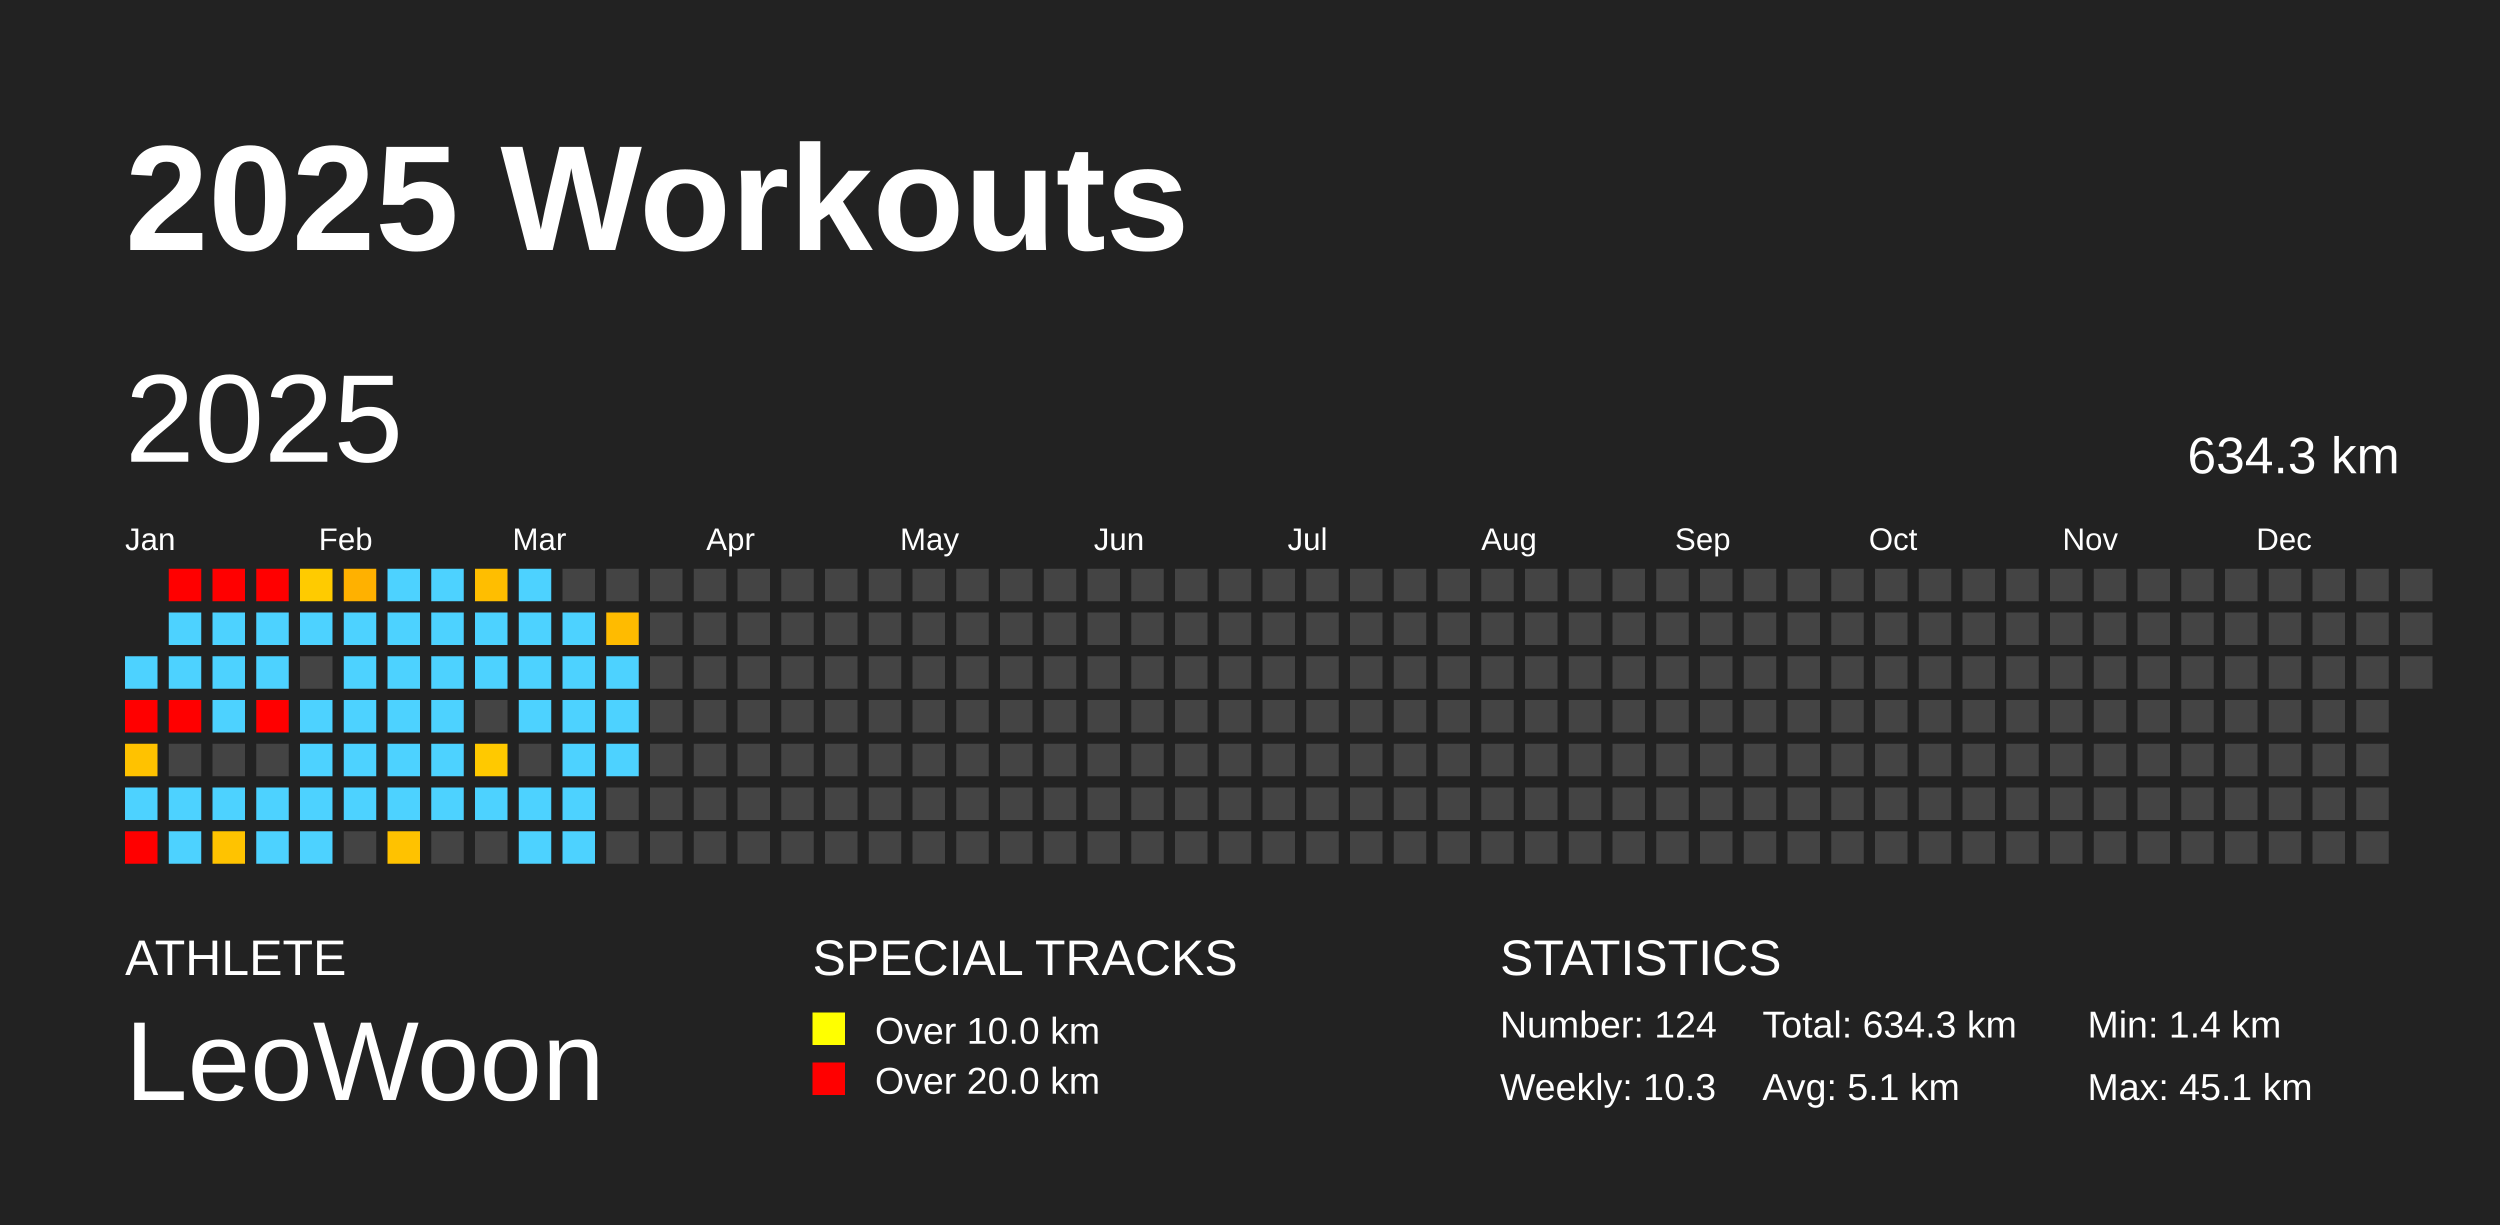
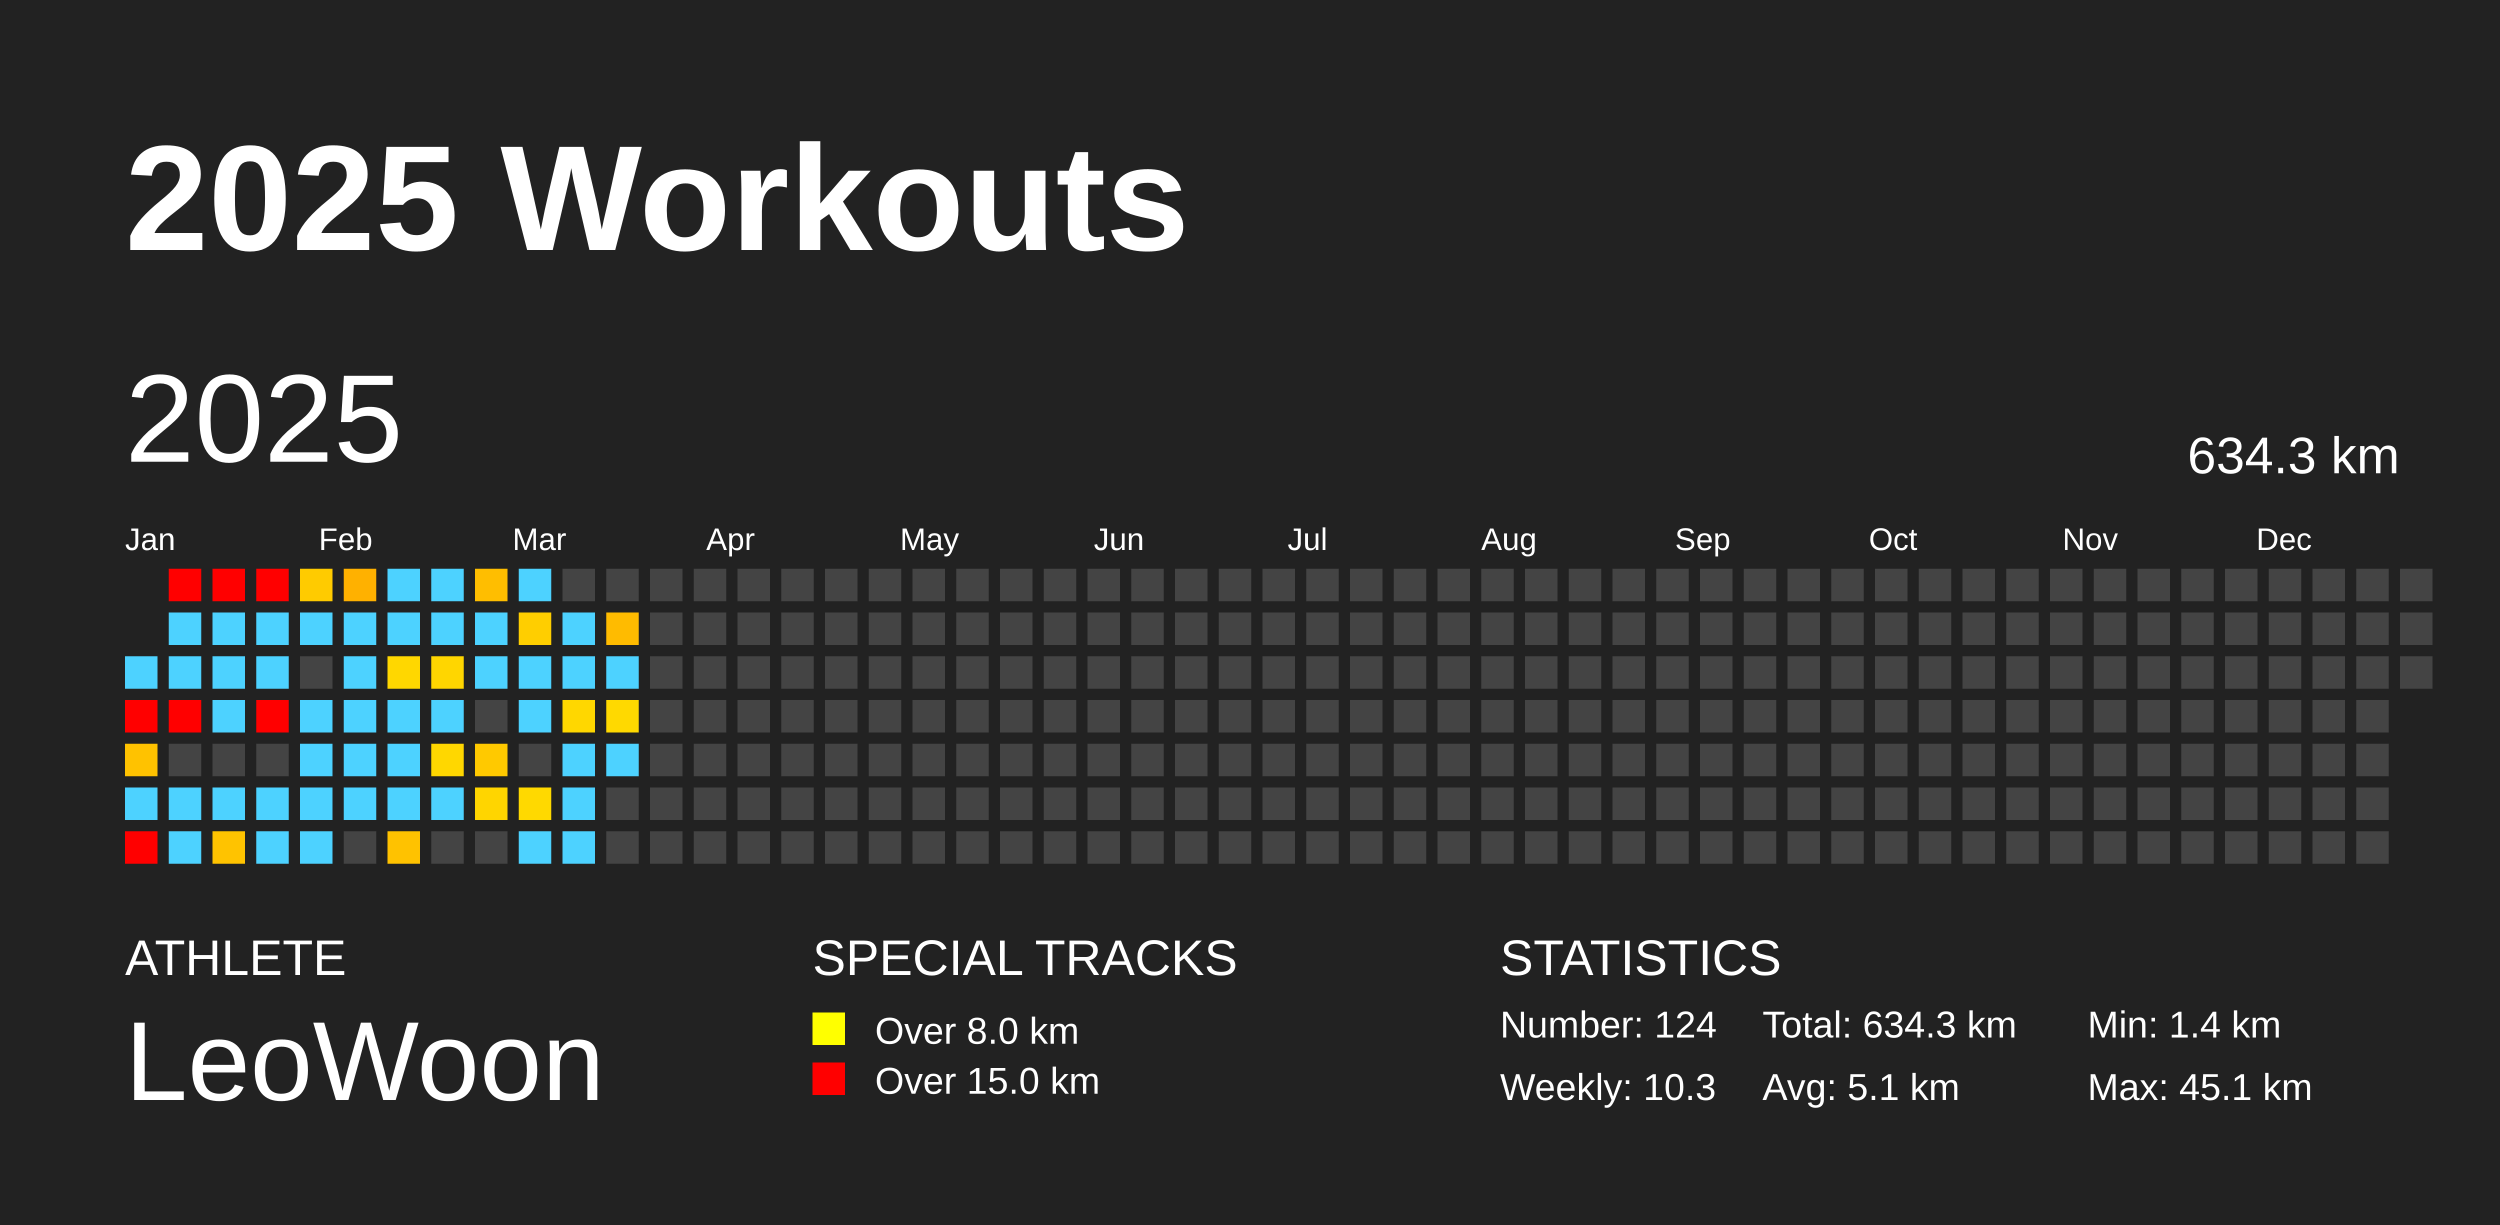
<svg xmlns="http://www.w3.org/2000/svg" baseProfile="full" height="98mm" version="1.1" viewBox="0,0,200,98" width="200mm">
  <defs />
  <rect fill="#222222" height="98" width="200" x="0" y="0" />
  <text fill="#FFFFFF" style="font-size:12px; font-family:Arial; font-weight:bold;" x="10" y="20">2025 Workouts</text>
  <text fill="#FFFFFF" style="font-size:4px; font-family:Arial" x="10" y="78">ATHLETE</text>
  <text fill="#FFFFFF" style="font-size:9px; font-family:Arial" x="10" y="88">LeoWoon</text>
  <text fill="#FFFFFF" style="font-size:4px; font-family:Arial" x="65" y="78">SPECIAL TRACKS</text>
  <rect fill="yellow" height="2.6" width="2.6" x="65" y="81" />
-   <text fill="#FFFFFF" style="font-size:3px; font-family:Arial" x="70" y="83.5">Over 10.0 km</text>
+   <text fill="#FFFFFF" style="font-size:3px; font-family:Arial" x="70" y="83.5">Over 8.0 km</text>
  <rect fill="red" height="2.6" width="2.6" x="65" y="85" />
-   <text fill="#FFFFFF" style="font-size:3px; font-family:Arial" x="70" y="87.5">Over 20.0 km</text>
+   <text fill="#FFFFFF" style="font-size:3px; font-family:Arial" x="70" y="87.5">Over 15.0 km</text>
  <text fill="#FFFFFF" style="font-size:4px; font-family:Arial" x="120" y="78">STATISTICS</text>
  <text fill="#FFFFFF" style="font-size:3px; font-family:Arial" x="120" y="83">Number: 124</text>
  <text fill="#FFFFFF" style="font-size:3px; font-family:Arial" x="120" y="88">Weekly: 10.3</text>
  <text fill="#FFFFFF" style="font-size:3px; font-family:Arial" x="141" y="83">Total: 634.3 km</text>
  <text fill="#FFFFFF" style="font-size:3px; font-family:Arial" x="141" y="88">Avg: 5.1 km</text>
  <text fill="#FFFFFF" style="font-size:3px; font-family:Arial" x="167" y="83">Min: 1.4 km</text>
  <text fill="#FFFFFF" style="font-size:3px; font-family:Arial" x="167" y="88">Max: 45.1 km</text>
  <text dominant-baseline="hanging" fill="#FFFFFF" style="font-size:10.0px; font-family:Arial;" x="10" y="30">2025</text>
  <text dominant-baseline="hanging" fill="#FFFFFF" style="font-size:4.125px; font-family:Arial;" x="175" y="35">634.3 km</text>
  <text fill="#FFFFFF" style="font-size:2.5px; font-family:Arial" x="10.0" y="44">Jan</text>
  <text fill="#FFFFFF" style="font-size:2.5px; font-family:Arial" x="25.5" y="44">Feb</text>
  <text fill="#FFFFFF" style="font-size:2.5px; font-family:Arial" x="41.0" y="44">Mar</text>
  <text fill="#FFFFFF" style="font-size:2.5px; font-family:Arial" x="56.5" y="44">Apr</text>
  <text fill="#FFFFFF" style="font-size:2.5px; font-family:Arial" x="72.0" y="44">May</text>
  <text fill="#FFFFFF" style="font-size:2.5px; font-family:Arial" x="87.5" y="44">Jun</text>
  <text fill="#FFFFFF" style="font-size:2.5px; font-family:Arial" x="103.0" y="44">Jul</text>
  <text fill="#FFFFFF" style="font-size:2.5px; font-family:Arial" x="118.5" y="44">Aug</text>
  <text fill="#FFFFFF" style="font-size:2.5px; font-family:Arial" x="134.0" y="44">Sep</text>
  <text fill="#FFFFFF" style="font-size:2.5px; font-family:Arial" x="149.5" y="44">Oct</text>
  <text fill="#FFFFFF" style="font-size:2.5px; font-family:Arial" x="165.0" y="44">Nov</text>
  <text fill="#FFFFFF" style="font-size:2.5px; font-family:Arial" x="180.5" y="44">Dec</text>
  <rect fill="#4dd2ff" height="2.6" width="2.6" x="10.0" y="52.5" />
  <rect fill="red" height="2.6" width="2.6" x="10.0" y="56.0" />
  <rect fill="#ffc200" height="2.6" width="2.6" x="10.0" y="59.5" />
  <rect fill="#4dd2ff" height="2.6" width="2.6" x="10.0" y="63.0" />
  <rect fill="red" height="2.6" width="2.6" x="10.0" y="66.5" />
  <rect fill="red" height="2.6" width="2.6" x="13.5" y="45.5" />
  <rect fill="#4dd2ff" height="2.6" width="2.6" x="13.5" y="49.0" />
  <rect fill="#4dd2ff" height="2.6" width="2.6" x="13.5" y="52.5" />
  <rect fill="red" height="2.6" width="2.6" x="13.5" y="56.0" />
  <rect fill="#444444" height="2.6" width="2.6" x="13.5" y="59.5" />
  <rect fill="#4dd2ff" height="2.6" width="2.6" x="13.5" y="63.0" />
  <rect fill="#4dd2ff" height="2.6" width="2.6" x="13.5" y="66.5" />
  <rect fill="red" height="2.6" width="2.6" x="17.0" y="45.5" />
  <rect fill="#4dd2ff" height="2.6" width="2.6" x="17.0" y="49.0" />
  <rect fill="#4dd2ff" height="2.6" width="2.6" x="17.0" y="52.5" />
  <rect fill="#4dd2ff" height="2.6" width="2.6" x="17.0" y="56.0" />
  <rect fill="#444444" height="2.6" width="2.6" x="17.0" y="59.5" />
  <rect fill="#4dd2ff" height="2.6" width="2.6" x="17.0" y="63.0" />
  <rect fill="#ffc300" height="2.6" width="2.6" x="17.0" y="66.5" />
  <rect fill="red" height="2.6" width="2.6" x="20.5" y="45.5" />
  <rect fill="#4dd2ff" height="2.6" width="2.6" x="20.5" y="49.0" />
  <rect fill="#4dd2ff" height="2.6" width="2.6" x="20.5" y="52.5" />
  <rect fill="red" height="2.6" width="2.6" x="20.5" y="56.0" />
  <rect fill="#444444" height="2.6" width="2.6" x="20.5" y="59.5" />
  <rect fill="#4dd2ff" height="2.6" width="2.6" x="20.5" y="63.0" />
  <rect fill="#4dd2ff" height="2.6" width="2.6" x="20.5" y="66.5" />
  <rect fill="#ffcb00" height="2.6" width="2.6" x="24.0" y="45.5" />
  <rect fill="#4dd2ff" height="2.6" width="2.6" x="24.0" y="49.0" />
  <rect fill="#444444" height="2.6" width="2.6" x="24.0" y="52.5" />
  <rect fill="#4dd2ff" height="2.6" width="2.6" x="24.0" y="56.0" />
  <rect fill="#4dd2ff" height="2.6" width="2.6" x="24.0" y="59.5" />
  <rect fill="#4dd2ff" height="2.6" width="2.6" x="24.0" y="63.0" />
  <rect fill="#4dd2ff" height="2.6" width="2.6" x="24.0" y="66.5" />
  <rect fill="#ffb100" height="2.6" width="2.6" x="27.5" y="45.5" />
  <rect fill="#4dd2ff" height="2.6" width="2.6" x="27.5" y="49.0" />
  <rect fill="#4dd2ff" height="2.6" width="2.6" x="27.5" y="52.5" />
  <rect fill="#4dd2ff" height="2.6" width="2.6" x="27.5" y="56.0" />
  <rect fill="#4dd2ff" height="2.6" width="2.6" x="27.5" y="59.5" />
  <rect fill="#4dd2ff" height="2.6" width="2.6" x="27.5" y="63.0" />
  <rect fill="#444444" height="2.6" width="2.6" x="27.5" y="66.5" />
  <rect fill="#4dd2ff" height="2.6" width="2.6" x="31.0" y="45.5" />
  <rect fill="#4dd2ff" height="2.6" width="2.6" x="31.0" y="49.0" />
-   <rect fill="#4dd2ff" height="2.6" width="2.6" x="31.0" y="52.5" />
+   <rect fill="#ffd700" height="2.6" width="2.6" x="31.0" y="52.5" />
  <rect fill="#4dd2ff" height="2.6" width="2.6" x="31.0" y="56.0" />
  <rect fill="#4dd2ff" height="2.6" width="2.6" x="31.0" y="59.5" />
  <rect fill="#4dd2ff" height="2.6" width="2.6" x="31.0" y="63.0" />
  <rect fill="#ffc200" height="2.6" width="2.6" x="31.0" y="66.5" />
  <rect fill="#4dd2ff" height="2.6" width="2.6" x="34.5" y="45.5" />
  <rect fill="#4dd2ff" height="2.6" width="2.6" x="34.5" y="49.0" />
-   <rect fill="#4dd2ff" height="2.6" width="2.6" x="34.5" y="52.5" />
+   <rect fill="#ffd600" height="2.6" width="2.6" x="34.5" y="52.5" />
  <rect fill="#4dd2ff" height="2.6" width="2.6" x="34.5" y="56.0" />
-   <rect fill="#4dd2ff" height="2.6" width="2.6" x="34.5" y="59.5" />
+   <rect fill="#ffd700" height="2.6" width="2.6" x="34.5" y="59.5" />
  <rect fill="#4dd2ff" height="2.6" width="2.6" x="34.5" y="63.0" />
  <rect fill="#444444" height="2.6" width="2.6" x="34.5" y="66.5" />
  <rect fill="#ffbe00" height="2.6" width="2.6" x="38.0" y="45.5" />
  <rect fill="#4dd2ff" height="2.6" width="2.6" x="38.0" y="49.0" />
  <rect fill="#4dd2ff" height="2.6" width="2.6" x="38.0" y="52.5" />
  <rect fill="#444444" height="2.6" width="2.6" x="38.0" y="56.0" />
  <rect fill="#ffc900" height="2.6" width="2.6" x="38.0" y="59.5" />
-   <rect fill="#4dd2ff" height="2.6" width="2.6" x="38.0" y="63.0" />
+   <rect fill="#ffd500" height="2.6" width="2.6" x="38.0" y="63.0" />
  <rect fill="#444444" height="2.6" width="2.6" x="38.0" y="66.5" />
  <rect fill="#4dd2ff" height="2.6" width="2.6" x="41.5" y="45.5" />
-   <rect fill="#4dd2ff" height="2.6" width="2.6" x="41.5" y="49.0" />
+   <rect fill="#ffce00" height="2.6" width="2.6" x="41.5" y="49.0" />
  <rect fill="#4dd2ff" height="2.6" width="2.6" x="41.5" y="52.5" />
  <rect fill="#4dd2ff" height="2.6" width="2.6" x="41.5" y="56.0" />
  <rect fill="#444444" height="2.6" width="2.6" x="41.5" y="59.5" />
-   <rect fill="#4dd2ff" height="2.6" width="2.6" x="41.5" y="63.0" />
+   <rect fill="#ffd900" height="2.6" width="2.6" x="41.5" y="63.0" />
  <rect fill="#4dd2ff" height="2.6" width="2.6" x="41.5" y="66.5" />
  <rect fill="#444444" height="2.6" width="2.6" x="45.0" y="45.5" />
  <rect fill="#4dd2ff" height="2.6" width="2.6" x="45.0" y="49.0" />
  <rect fill="#4dd2ff" height="2.6" width="2.6" x="45.0" y="52.5" />
-   <rect fill="#4dd2ff" height="2.6" width="2.6" x="45.0" y="56.0" />
+   <rect fill="#ffd700" height="2.6" width="2.6" x="45.0" y="56.0" />
  <rect fill="#4dd2ff" height="2.6" width="2.6" x="45.0" y="59.5" />
  <rect fill="#4dd2ff" height="2.6" width="2.6" x="45.0" y="63.0" />
  <rect fill="#4dd2ff" height="2.6" width="2.6" x="45.0" y="66.5" />
  <rect fill="#444444" height="2.6" width="2.6" x="48.5" y="45.5" />
  <rect fill="#ffbb00" height="2.6" width="2.6" x="48.5" y="49.0" />
  <rect fill="#4dd2ff" height="2.6" width="2.6" x="48.5" y="52.5" />
-   <rect fill="#4dd2ff" height="2.6" width="2.6" x="48.5" y="56.0" />
+   <rect fill="#ffd900" height="2.6" width="2.6" x="48.5" y="56.0" />
  <rect fill="#4dd2ff" height="2.6" width="2.6" x="48.5" y="59.5" />
  <rect fill="#444444" height="2.6" width="2.6" x="48.5" y="63.0" />
  <rect fill="#444444" height="2.6" width="2.6" x="48.5" y="66.5" />
  <rect fill="#444444" height="2.6" width="2.6" x="52.0" y="45.5" />
  <rect fill="#444444" height="2.6" width="2.6" x="52.0" y="49.0" />
  <rect fill="#444444" height="2.6" width="2.6" x="52.0" y="52.5" />
  <rect fill="#444444" height="2.6" width="2.6" x="52.0" y="56.0" />
  <rect fill="#444444" height="2.6" width="2.6" x="52.0" y="59.5" />
  <rect fill="#444444" height="2.6" width="2.6" x="52.0" y="63.0" />
  <rect fill="#444444" height="2.6" width="2.6" x="52.0" y="66.5" />
  <rect fill="#444444" height="2.6" width="2.6" x="55.5" y="45.5" />
  <rect fill="#444444" height="2.6" width="2.6" x="55.5" y="49.0" />
  <rect fill="#444444" height="2.6" width="2.6" x="55.5" y="52.5" />
  <rect fill="#444444" height="2.6" width="2.6" x="55.5" y="56.0" />
  <rect fill="#444444" height="2.6" width="2.6" x="55.5" y="59.5" />
  <rect fill="#444444" height="2.6" width="2.6" x="55.5" y="63.0" />
  <rect fill="#444444" height="2.6" width="2.6" x="55.5" y="66.5" />
  <rect fill="#444444" height="2.6" width="2.6" x="59.0" y="45.5" />
  <rect fill="#444444" height="2.6" width="2.6" x="59.0" y="49.0" />
  <rect fill="#444444" height="2.6" width="2.6" x="59.0" y="52.5" />
  <rect fill="#444444" height="2.6" width="2.6" x="59.0" y="56.0" />
  <rect fill="#444444" height="2.6" width="2.6" x="59.0" y="59.5" />
  <rect fill="#444444" height="2.6" width="2.6" x="59.0" y="63.0" />
  <rect fill="#444444" height="2.6" width="2.6" x="59.0" y="66.5" />
  <rect fill="#444444" height="2.6" width="2.6" x="62.5" y="45.5" />
  <rect fill="#444444" height="2.6" width="2.6" x="62.5" y="49.0" />
  <rect fill="#444444" height="2.6" width="2.6" x="62.5" y="52.5" />
  <rect fill="#444444" height="2.6" width="2.6" x="62.5" y="56.0" />
  <rect fill="#444444" height="2.6" width="2.6" x="62.5" y="59.5" />
  <rect fill="#444444" height="2.6" width="2.6" x="62.5" y="63.0" />
  <rect fill="#444444" height="2.6" width="2.6" x="62.5" y="66.5" />
  <rect fill="#444444" height="2.6" width="2.6" x="66.0" y="45.5" />
  <rect fill="#444444" height="2.6" width="2.6" x="66.0" y="49.0" />
  <rect fill="#444444" height="2.6" width="2.6" x="66.0" y="52.5" />
  <rect fill="#444444" height="2.6" width="2.6" x="66.0" y="56.0" />
  <rect fill="#444444" height="2.6" width="2.6" x="66.0" y="59.5" />
  <rect fill="#444444" height="2.6" width="2.6" x="66.0" y="63.0" />
  <rect fill="#444444" height="2.6" width="2.6" x="66.0" y="66.5" />
  <rect fill="#444444" height="2.6" width="2.6" x="69.5" y="45.5" />
  <rect fill="#444444" height="2.6" width="2.6" x="69.5" y="49.0" />
  <rect fill="#444444" height="2.6" width="2.6" x="69.5" y="52.5" />
  <rect fill="#444444" height="2.6" width="2.6" x="69.5" y="56.0" />
  <rect fill="#444444" height="2.6" width="2.6" x="69.5" y="59.5" />
  <rect fill="#444444" height="2.6" width="2.6" x="69.5" y="63.0" />
  <rect fill="#444444" height="2.6" width="2.6" x="69.5" y="66.5" />
  <rect fill="#444444" height="2.6" width="2.6" x="73.0" y="45.5" />
  <rect fill="#444444" height="2.6" width="2.6" x="73.0" y="49.0" />
  <rect fill="#444444" height="2.6" width="2.6" x="73.0" y="52.5" />
  <rect fill="#444444" height="2.6" width="2.6" x="73.0" y="56.0" />
  <rect fill="#444444" height="2.6" width="2.6" x="73.0" y="59.5" />
  <rect fill="#444444" height="2.6" width="2.6" x="73.0" y="63.0" />
  <rect fill="#444444" height="2.6" width="2.6" x="73.0" y="66.5" />
  <rect fill="#444444" height="2.6" width="2.6" x="76.5" y="45.5" />
  <rect fill="#444444" height="2.6" width="2.6" x="76.5" y="49.0" />
  <rect fill="#444444" height="2.6" width="2.6" x="76.5" y="52.5" />
  <rect fill="#444444" height="2.6" width="2.6" x="76.5" y="56.0" />
  <rect fill="#444444" height="2.6" width="2.6" x="76.5" y="59.5" />
  <rect fill="#444444" height="2.6" width="2.6" x="76.5" y="63.0" />
  <rect fill="#444444" height="2.6" width="2.6" x="76.5" y="66.5" />
  <rect fill="#444444" height="2.6" width="2.6" x="80.0" y="45.5" />
  <rect fill="#444444" height="2.6" width="2.6" x="80.0" y="49.0" />
  <rect fill="#444444" height="2.6" width="2.6" x="80.0" y="52.5" />
  <rect fill="#444444" height="2.6" width="2.6" x="80.0" y="56.0" />
  <rect fill="#444444" height="2.6" width="2.6" x="80.0" y="59.5" />
  <rect fill="#444444" height="2.6" width="2.6" x="80.0" y="63.0" />
  <rect fill="#444444" height="2.6" width="2.6" x="80.0" y="66.5" />
  <rect fill="#444444" height="2.6" width="2.6" x="83.5" y="45.5" />
  <rect fill="#444444" height="2.6" width="2.6" x="83.5" y="49.0" />
  <rect fill="#444444" height="2.6" width="2.6" x="83.5" y="52.5" />
  <rect fill="#444444" height="2.6" width="2.6" x="83.5" y="56.0" />
  <rect fill="#444444" height="2.6" width="2.6" x="83.5" y="59.5" />
  <rect fill="#444444" height="2.6" width="2.6" x="83.5" y="63.0" />
  <rect fill="#444444" height="2.6" width="2.6" x="83.5" y="66.5" />
  <rect fill="#444444" height="2.6" width="2.6" x="87.0" y="45.5" />
  <rect fill="#444444" height="2.6" width="2.6" x="87.0" y="49.0" />
  <rect fill="#444444" height="2.6" width="2.6" x="87.0" y="52.5" />
  <rect fill="#444444" height="2.6" width="2.6" x="87.0" y="56.0" />
  <rect fill="#444444" height="2.6" width="2.6" x="87.0" y="59.5" />
  <rect fill="#444444" height="2.6" width="2.6" x="87.0" y="63.0" />
  <rect fill="#444444" height="2.6" width="2.6" x="87.0" y="66.5" />
  <rect fill="#444444" height="2.6" width="2.6" x="90.5" y="45.5" />
  <rect fill="#444444" height="2.6" width="2.6" x="90.5" y="49.0" />
  <rect fill="#444444" height="2.6" width="2.6" x="90.5" y="52.5" />
  <rect fill="#444444" height="2.6" width="2.6" x="90.5" y="56.0" />
  <rect fill="#444444" height="2.6" width="2.6" x="90.5" y="59.5" />
  <rect fill="#444444" height="2.6" width="2.6" x="90.5" y="63.0" />
  <rect fill="#444444" height="2.6" width="2.6" x="90.5" y="66.5" />
  <rect fill="#444444" height="2.6" width="2.6" x="94.0" y="45.5" />
  <rect fill="#444444" height="2.6" width="2.6" x="94.0" y="49.0" />
  <rect fill="#444444" height="2.6" width="2.6" x="94.0" y="52.5" />
  <rect fill="#444444" height="2.6" width="2.6" x="94.0" y="56.0" />
  <rect fill="#444444" height="2.6" width="2.6" x="94.0" y="59.5" />
  <rect fill="#444444" height="2.6" width="2.6" x="94.0" y="63.0" />
  <rect fill="#444444" height="2.6" width="2.6" x="94.0" y="66.5" />
  <rect fill="#444444" height="2.6" width="2.6" x="97.5" y="45.5" />
  <rect fill="#444444" height="2.6" width="2.6" x="97.5" y="49.0" />
  <rect fill="#444444" height="2.6" width="2.6" x="97.5" y="52.5" />
  <rect fill="#444444" height="2.6" width="2.6" x="97.5" y="56.0" />
  <rect fill="#444444" height="2.6" width="2.6" x="97.5" y="59.5" />
  <rect fill="#444444" height="2.6" width="2.6" x="97.5" y="63.0" />
  <rect fill="#444444" height="2.6" width="2.6" x="97.5" y="66.5" />
  <rect fill="#444444" height="2.6" width="2.6" x="101.0" y="45.5" />
  <rect fill="#444444" height="2.6" width="2.6" x="101.0" y="49.0" />
  <rect fill="#444444" height="2.6" width="2.6" x="101.0" y="52.5" />
  <rect fill="#444444" height="2.6" width="2.6" x="101.0" y="56.0" />
  <rect fill="#444444" height="2.6" width="2.6" x="101.0" y="59.5" />
  <rect fill="#444444" height="2.6" width="2.6" x="101.0" y="63.0" />
  <rect fill="#444444" height="2.6" width="2.6" x="101.0" y="66.5" />
  <rect fill="#444444" height="2.6" width="2.6" x="104.5" y="45.5" />
  <rect fill="#444444" height="2.6" width="2.6" x="104.5" y="49.0" />
  <rect fill="#444444" height="2.6" width="2.6" x="104.5" y="52.5" />
  <rect fill="#444444" height="2.6" width="2.6" x="104.5" y="56.0" />
  <rect fill="#444444" height="2.6" width="2.6" x="104.5" y="59.5" />
  <rect fill="#444444" height="2.6" width="2.6" x="104.5" y="63.0" />
  <rect fill="#444444" height="2.6" width="2.6" x="104.5" y="66.5" />
  <rect fill="#444444" height="2.6" width="2.6" x="108.0" y="45.5" />
  <rect fill="#444444" height="2.6" width="2.6" x="108.0" y="49.0" />
  <rect fill="#444444" height="2.6" width="2.6" x="108.0" y="52.5" />
  <rect fill="#444444" height="2.6" width="2.6" x="108.0" y="56.0" />
  <rect fill="#444444" height="2.6" width="2.6" x="108.0" y="59.5" />
  <rect fill="#444444" height="2.6" width="2.6" x="108.0" y="63.0" />
  <rect fill="#444444" height="2.6" width="2.6" x="108.0" y="66.5" />
  <rect fill="#444444" height="2.6" width="2.6" x="111.5" y="45.5" />
  <rect fill="#444444" height="2.6" width="2.6" x="111.5" y="49.0" />
  <rect fill="#444444" height="2.6" width="2.6" x="111.5" y="52.5" />
  <rect fill="#444444" height="2.6" width="2.6" x="111.5" y="56.0" />
  <rect fill="#444444" height="2.6" width="2.6" x="111.5" y="59.5" />
  <rect fill="#444444" height="2.6" width="2.6" x="111.5" y="63.0" />
  <rect fill="#444444" height="2.6" width="2.6" x="111.5" y="66.5" />
  <rect fill="#444444" height="2.6" width="2.6" x="115.0" y="45.5" />
  <rect fill="#444444" height="2.6" width="2.6" x="115.0" y="49.0" />
  <rect fill="#444444" height="2.6" width="2.6" x="115.0" y="52.5" />
  <rect fill="#444444" height="2.6" width="2.6" x="115.0" y="56.0" />
  <rect fill="#444444" height="2.6" width="2.6" x="115.0" y="59.5" />
  <rect fill="#444444" height="2.6" width="2.6" x="115.0" y="63.0" />
  <rect fill="#444444" height="2.6" width="2.6" x="115.0" y="66.5" />
  <rect fill="#444444" height="2.6" width="2.6" x="118.5" y="45.5" />
  <rect fill="#444444" height="2.6" width="2.6" x="118.5" y="49.0" />
  <rect fill="#444444" height="2.6" width="2.6" x="118.5" y="52.5" />
  <rect fill="#444444" height="2.6" width="2.6" x="118.5" y="56.0" />
  <rect fill="#444444" height="2.6" width="2.6" x="118.5" y="59.5" />
  <rect fill="#444444" height="2.6" width="2.6" x="118.5" y="63.0" />
  <rect fill="#444444" height="2.6" width="2.6" x="118.5" y="66.5" />
  <rect fill="#444444" height="2.6" width="2.6" x="122.0" y="45.5" />
  <rect fill="#444444" height="2.6" width="2.6" x="122.0" y="49.0" />
  <rect fill="#444444" height="2.6" width="2.6" x="122.0" y="52.5" />
  <rect fill="#444444" height="2.6" width="2.6" x="122.0" y="56.0" />
  <rect fill="#444444" height="2.6" width="2.6" x="122.0" y="59.5" />
  <rect fill="#444444" height="2.6" width="2.6" x="122.0" y="63.0" />
  <rect fill="#444444" height="2.6" width="2.6" x="122.0" y="66.5" />
  <rect fill="#444444" height="2.6" width="2.6" x="125.5" y="45.5" />
  <rect fill="#444444" height="2.6" width="2.6" x="125.5" y="49.0" />
  <rect fill="#444444" height="2.6" width="2.6" x="125.5" y="52.5" />
  <rect fill="#444444" height="2.6" width="2.6" x="125.5" y="56.0" />
  <rect fill="#444444" height="2.6" width="2.6" x="125.5" y="59.5" />
  <rect fill="#444444" height="2.6" width="2.6" x="125.5" y="63.0" />
  <rect fill="#444444" height="2.6" width="2.6" x="125.5" y="66.5" />
  <rect fill="#444444" height="2.6" width="2.6" x="129.0" y="45.5" />
  <rect fill="#444444" height="2.6" width="2.6" x="129.0" y="49.0" />
  <rect fill="#444444" height="2.6" width="2.6" x="129.0" y="52.5" />
  <rect fill="#444444" height="2.6" width="2.6" x="129.0" y="56.0" />
  <rect fill="#444444" height="2.6" width="2.6" x="129.0" y="59.5" />
  <rect fill="#444444" height="2.6" width="2.6" x="129.0" y="63.0" />
  <rect fill="#444444" height="2.6" width="2.6" x="129.0" y="66.5" />
  <rect fill="#444444" height="2.6" width="2.6" x="132.5" y="45.5" />
  <rect fill="#444444" height="2.6" width="2.6" x="132.5" y="49.0" />
  <rect fill="#444444" height="2.6" width="2.6" x="132.5" y="52.5" />
  <rect fill="#444444" height="2.6" width="2.6" x="132.5" y="56.0" />
  <rect fill="#444444" height="2.6" width="2.6" x="132.5" y="59.5" />
  <rect fill="#444444" height="2.6" width="2.6" x="132.5" y="63.0" />
  <rect fill="#444444" height="2.6" width="2.6" x="132.5" y="66.5" />
  <rect fill="#444444" height="2.6" width="2.6" x="136.0" y="45.5" />
  <rect fill="#444444" height="2.6" width="2.6" x="136.0" y="49.0" />
  <rect fill="#444444" height="2.6" width="2.6" x="136.0" y="52.5" />
  <rect fill="#444444" height="2.6" width="2.6" x="136.0" y="56.0" />
  <rect fill="#444444" height="2.6" width="2.6" x="136.0" y="59.5" />
  <rect fill="#444444" height="2.6" width="2.6" x="136.0" y="63.0" />
  <rect fill="#444444" height="2.6" width="2.6" x="136.0" y="66.5" />
  <rect fill="#444444" height="2.6" width="2.6" x="139.5" y="45.5" />
  <rect fill="#444444" height="2.6" width="2.6" x="139.5" y="49.0" />
  <rect fill="#444444" height="2.6" width="2.6" x="139.5" y="52.5" />
  <rect fill="#444444" height="2.6" width="2.6" x="139.5" y="56.0" />
  <rect fill="#444444" height="2.6" width="2.6" x="139.5" y="59.5" />
  <rect fill="#444444" height="2.6" width="2.6" x="139.5" y="63.0" />
  <rect fill="#444444" height="2.6" width="2.6" x="139.5" y="66.5" />
  <rect fill="#444444" height="2.6" width="2.6" x="143.0" y="45.5" />
  <rect fill="#444444" height="2.6" width="2.6" x="143.0" y="49.0" />
  <rect fill="#444444" height="2.6" width="2.6" x="143.0" y="52.5" />
  <rect fill="#444444" height="2.6" width="2.6" x="143.0" y="56.0" />
  <rect fill="#444444" height="2.6" width="2.6" x="143.0" y="59.5" />
  <rect fill="#444444" height="2.6" width="2.6" x="143.0" y="63.0" />
  <rect fill="#444444" height="2.6" width="2.6" x="143.0" y="66.5" />
  <rect fill="#444444" height="2.6" width="2.6" x="146.5" y="45.5" />
  <rect fill="#444444" height="2.6" width="2.6" x="146.5" y="49.0" />
  <rect fill="#444444" height="2.6" width="2.6" x="146.5" y="52.5" />
  <rect fill="#444444" height="2.6" width="2.6" x="146.5" y="56.0" />
  <rect fill="#444444" height="2.6" width="2.6" x="146.5" y="59.5" />
  <rect fill="#444444" height="2.6" width="2.6" x="146.5" y="63.0" />
  <rect fill="#444444" height="2.6" width="2.6" x="146.5" y="66.5" />
  <rect fill="#444444" height="2.6" width="2.6" x="150.0" y="45.5" />
  <rect fill="#444444" height="2.6" width="2.6" x="150.0" y="49.0" />
  <rect fill="#444444" height="2.6" width="2.6" x="150.0" y="52.5" />
  <rect fill="#444444" height="2.6" width="2.6" x="150.0" y="56.0" />
  <rect fill="#444444" height="2.6" width="2.6" x="150.0" y="59.5" />
  <rect fill="#444444" height="2.6" width="2.6" x="150.0" y="63.0" />
  <rect fill="#444444" height="2.6" width="2.6" x="150.0" y="66.5" />
  <rect fill="#444444" height="2.6" width="2.6" x="153.5" y="45.5" />
  <rect fill="#444444" height="2.6" width="2.6" x="153.5" y="49.0" />
  <rect fill="#444444" height="2.6" width="2.6" x="153.5" y="52.5" />
  <rect fill="#444444" height="2.6" width="2.6" x="153.5" y="56.0" />
  <rect fill="#444444" height="2.6" width="2.6" x="153.5" y="59.5" />
  <rect fill="#444444" height="2.6" width="2.6" x="153.5" y="63.0" />
  <rect fill="#444444" height="2.6" width="2.6" x="153.5" y="66.5" />
  <rect fill="#444444" height="2.6" width="2.6" x="157.0" y="45.5" />
  <rect fill="#444444" height="2.6" width="2.6" x="157.0" y="49.0" />
  <rect fill="#444444" height="2.6" width="2.6" x="157.0" y="52.5" />
  <rect fill="#444444" height="2.6" width="2.6" x="157.0" y="56.0" />
  <rect fill="#444444" height="2.6" width="2.6" x="157.0" y="59.5" />
  <rect fill="#444444" height="2.6" width="2.6" x="157.0" y="63.0" />
  <rect fill="#444444" height="2.6" width="2.6" x="157.0" y="66.5" />
  <rect fill="#444444" height="2.6" width="2.6" x="160.5" y="45.5" />
  <rect fill="#444444" height="2.6" width="2.6" x="160.5" y="49.0" />
  <rect fill="#444444" height="2.6" width="2.6" x="160.5" y="52.5" />
  <rect fill="#444444" height="2.6" width="2.6" x="160.5" y="56.0" />
  <rect fill="#444444" height="2.6" width="2.6" x="160.5" y="59.5" />
  <rect fill="#444444" height="2.6" width="2.6" x="160.5" y="63.0" />
  <rect fill="#444444" height="2.6" width="2.6" x="160.5" y="66.5" />
  <rect fill="#444444" height="2.6" width="2.6" x="164.0" y="45.5" />
  <rect fill="#444444" height="2.6" width="2.6" x="164.0" y="49.0" />
  <rect fill="#444444" height="2.6" width="2.6" x="164.0" y="52.5" />
  <rect fill="#444444" height="2.6" width="2.6" x="164.0" y="56.0" />
  <rect fill="#444444" height="2.6" width="2.6" x="164.0" y="59.5" />
  <rect fill="#444444" height="2.6" width="2.6" x="164.0" y="63.0" />
  <rect fill="#444444" height="2.6" width="2.6" x="164.0" y="66.5" />
  <rect fill="#444444" height="2.6" width="2.6" x="167.5" y="45.5" />
  <rect fill="#444444" height="2.6" width="2.6" x="167.5" y="49.0" />
  <rect fill="#444444" height="2.6" width="2.6" x="167.5" y="52.5" />
  <rect fill="#444444" height="2.6" width="2.6" x="167.5" y="56.0" />
  <rect fill="#444444" height="2.6" width="2.6" x="167.5" y="59.5" />
  <rect fill="#444444" height="2.6" width="2.6" x="167.5" y="63.0" />
  <rect fill="#444444" height="2.6" width="2.6" x="167.5" y="66.5" />
  <rect fill="#444444" height="2.6" width="2.6" x="171.0" y="45.5" />
  <rect fill="#444444" height="2.6" width="2.6" x="171.0" y="49.0" />
  <rect fill="#444444" height="2.6" width="2.6" x="171.0" y="52.5" />
  <rect fill="#444444" height="2.6" width="2.6" x="171.0" y="56.0" />
  <rect fill="#444444" height="2.6" width="2.6" x="171.0" y="59.5" />
  <rect fill="#444444" height="2.6" width="2.6" x="171.0" y="63.0" />
  <rect fill="#444444" height="2.6" width="2.6" x="171.0" y="66.5" />
  <rect fill="#444444" height="2.6" width="2.6" x="174.5" y="45.5" />
  <rect fill="#444444" height="2.6" width="2.6" x="174.5" y="49.0" />
  <rect fill="#444444" height="2.6" width="2.6" x="174.5" y="52.5" />
  <rect fill="#444444" height="2.6" width="2.6" x="174.5" y="56.0" />
  <rect fill="#444444" height="2.6" width="2.6" x="174.5" y="59.5" />
  <rect fill="#444444" height="2.6" width="2.6" x="174.5" y="63.0" />
  <rect fill="#444444" height="2.6" width="2.6" x="174.5" y="66.5" />
  <rect fill="#444444" height="2.6" width="2.6" x="178.0" y="45.5" />
  <rect fill="#444444" height="2.6" width="2.6" x="178.0" y="49.0" />
  <rect fill="#444444" height="2.6" width="2.6" x="178.0" y="52.5" />
  <rect fill="#444444" height="2.6" width="2.6" x="178.0" y="56.0" />
  <rect fill="#444444" height="2.6" width="2.6" x="178.0" y="59.5" />
  <rect fill="#444444" height="2.6" width="2.6" x="178.0" y="63.0" />
  <rect fill="#444444" height="2.6" width="2.6" x="178.0" y="66.5" />
  <rect fill="#444444" height="2.6" width="2.6" x="181.5" y="45.5" />
  <rect fill="#444444" height="2.6" width="2.6" x="181.5" y="49.0" />
  <rect fill="#444444" height="2.6" width="2.6" x="181.5" y="52.5" />
  <rect fill="#444444" height="2.6" width="2.6" x="181.5" y="56.0" />
  <rect fill="#444444" height="2.6" width="2.6" x="181.5" y="59.5" />
  <rect fill="#444444" height="2.6" width="2.6" x="181.5" y="63.0" />
  <rect fill="#444444" height="2.6" width="2.6" x="181.5" y="66.5" />
  <rect fill="#444444" height="2.6" width="2.6" x="185.0" y="45.5" />
  <rect fill="#444444" height="2.6" width="2.6" x="185.0" y="49.0" />
  <rect fill="#444444" height="2.6" width="2.6" x="185.0" y="52.5" />
  <rect fill="#444444" height="2.6" width="2.6" x="185.0" y="56.0" />
  <rect fill="#444444" height="2.6" width="2.6" x="185.0" y="59.5" />
  <rect fill="#444444" height="2.6" width="2.6" x="185.0" y="63.0" />
  <rect fill="#444444" height="2.6" width="2.6" x="185.0" y="66.5" />
  <rect fill="#444444" height="2.6" width="2.6" x="188.5" y="45.5" />
  <rect fill="#444444" height="2.6" width="2.6" x="188.5" y="49.0" />
  <rect fill="#444444" height="2.6" width="2.6" x="188.5" y="52.5" />
  <rect fill="#444444" height="2.6" width="2.6" x="188.5" y="56.0" />
  <rect fill="#444444" height="2.6" width="2.6" x="188.5" y="59.5" />
  <rect fill="#444444" height="2.6" width="2.6" x="188.5" y="63.0" />
  <rect fill="#444444" height="2.6" width="2.6" x="188.5" y="66.5" />
  <rect fill="#444444" height="2.6" width="2.6" x="192.0" y="45.5" />
  <rect fill="#444444" height="2.6" width="2.6" x="192.0" y="49.0" />
  <rect fill="#444444" height="2.6" width="2.6" x="192.0" y="52.5" />
</svg>
